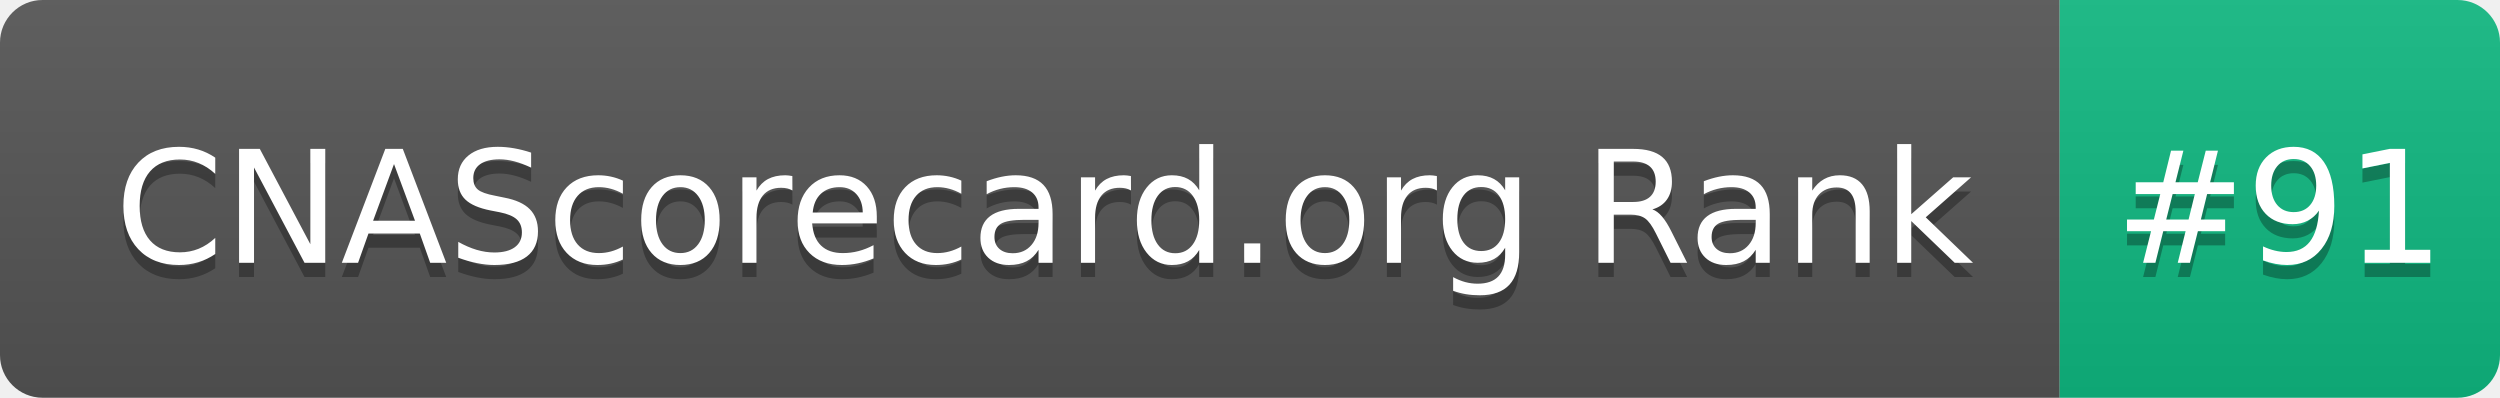
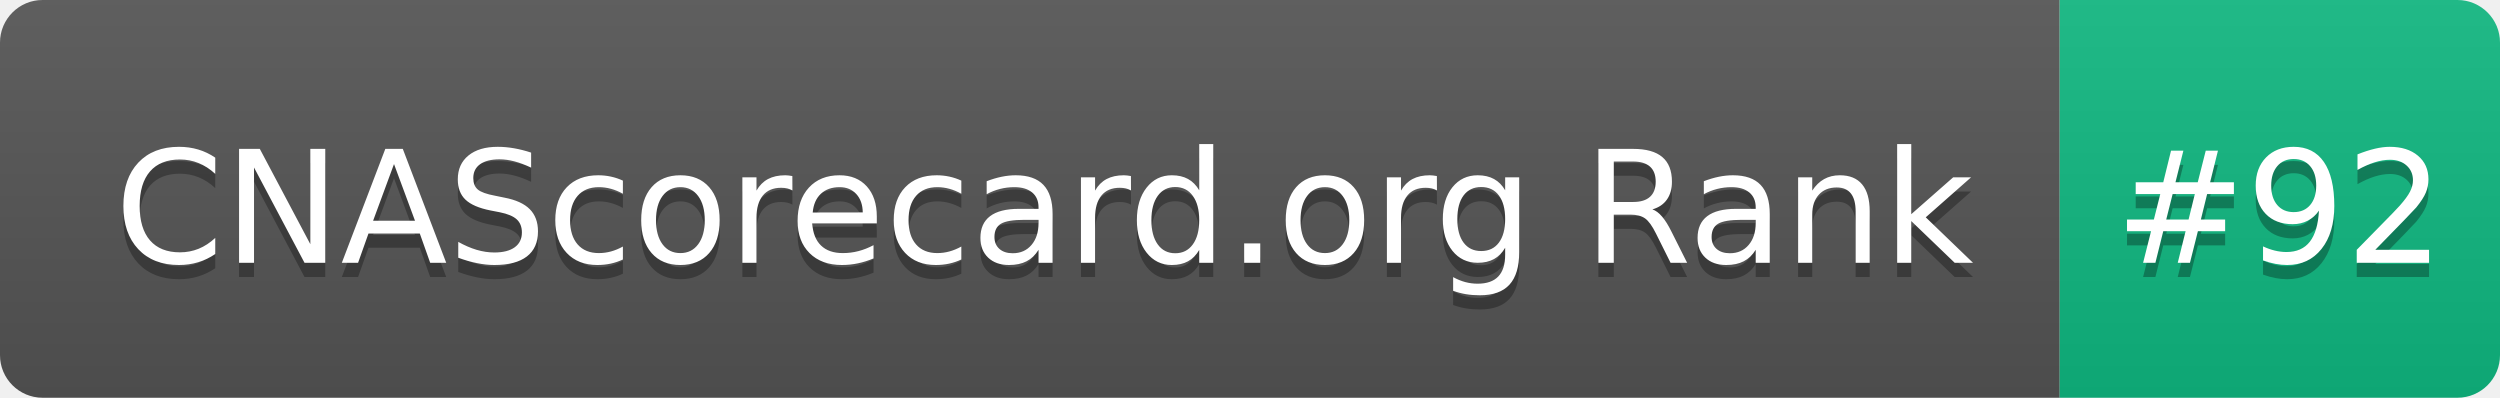
- <svg xmlns="http://www.w3.org/2000/svg" width="176" height="28" role="img" aria-label="CNAScorecard.org Rank: #91">
+ <svg xmlns="http://www.w3.org/2000/svg" width="176" height="28" role="img" aria-label="CNAScorecard.org Rank: #92">
  <linearGradient id="s" x2="0" y2="100%">
    <stop offset="0" stop-color="#bbb" stop-opacity=".1" />
    <stop offset="1" stop-opacity=".1" />
  </linearGradient>
  <clipPath id="r">
    <rect width="176" height="28" rx="3" fill="#fff" />
  </clipPath>
  <g clip-path="url(#r)">
    <rect width="145" height="28" fill="#555" />
    <rect x="145" width="31" height="28" fill="#10B981" />
    <rect width="176" height="28" fill="url(#s)" />
  </g>
  <g fill="#fff" text-anchor="middle" font-family="Verdana,Geneva,DejaVu Sans,sans-serif" text-rendering="geometricPrecision" font-size="110">
    <text aria-hidden="true" x="735" y="195" fill="#010101" fill-opacity=".3" transform="scale(.1)" textLength="1350">CNAScorecard.org Rank</text>
    <text x="735" y="185" transform="scale(.1)" fill="#fff" textLength="1350">CNAScorecard.org Rank</text>
-     <text aria-hidden="true" x="1605" y="195" fill="#010101" fill-opacity=".3" transform="scale(.1)" textLength="210">#91</text>
-     <text x="1605" y="185" transform="scale(.1)" fill="#fff" textLength="210">#91</text>
+     <text aria-hidden="true" x="1605" y="195" fill="#010101" fill-opacity=".3" transform="scale(.1)" textLength="210">#92</text>
+     <text x="1605" y="185" transform="scale(.1)" fill="#fff" textLength="210">#92</text>
  </g>
</svg>
